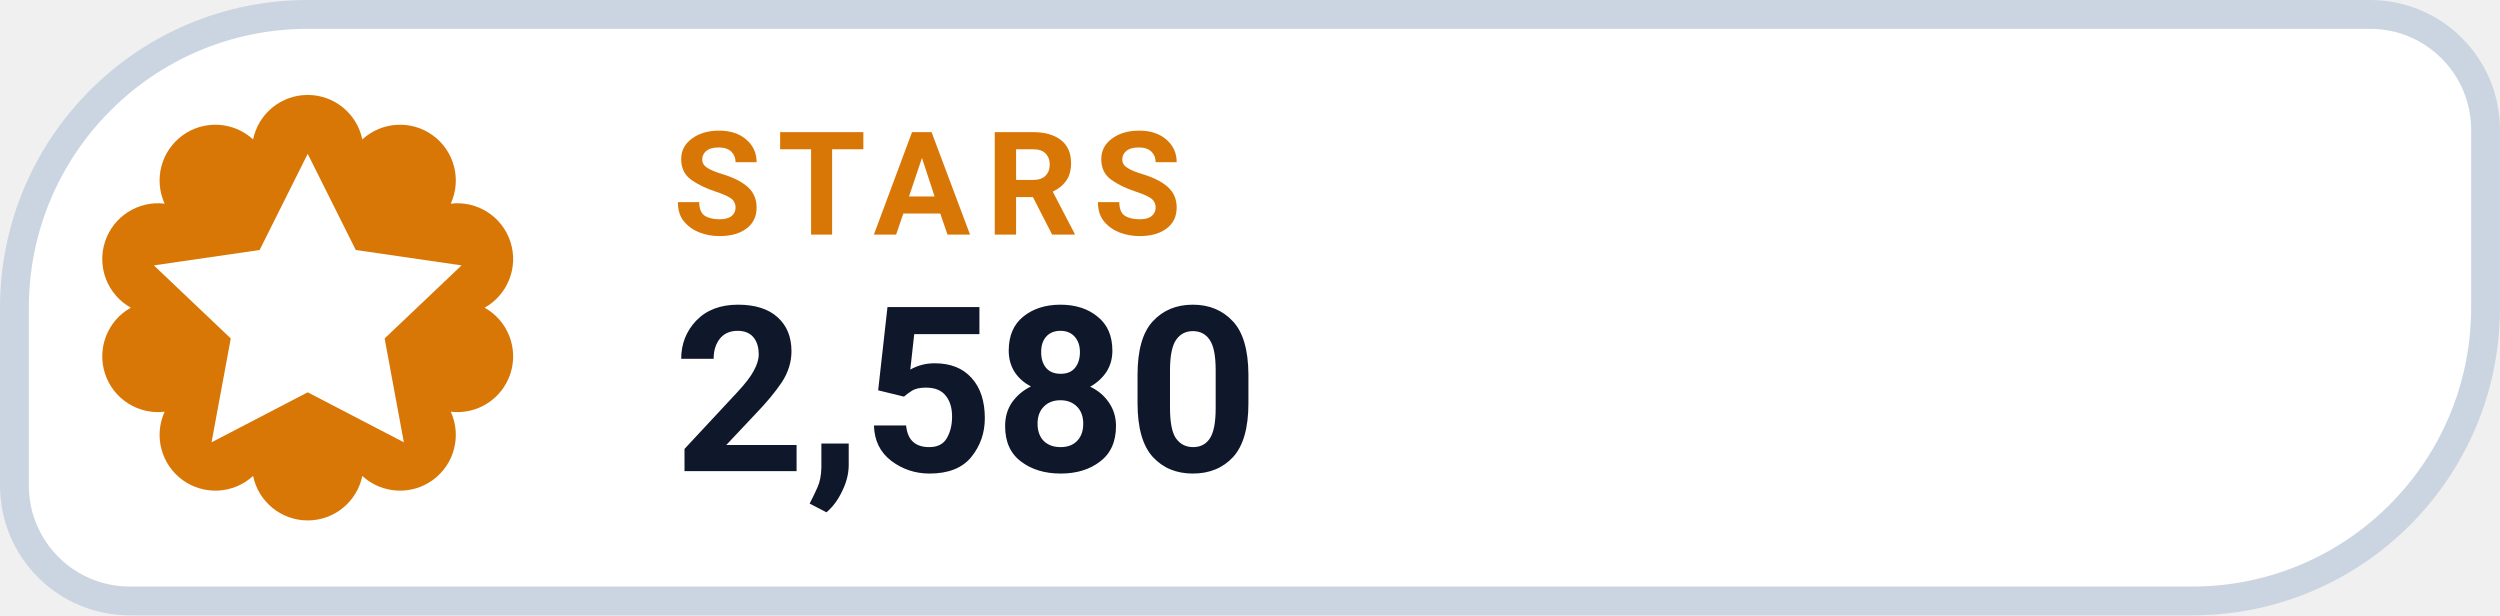
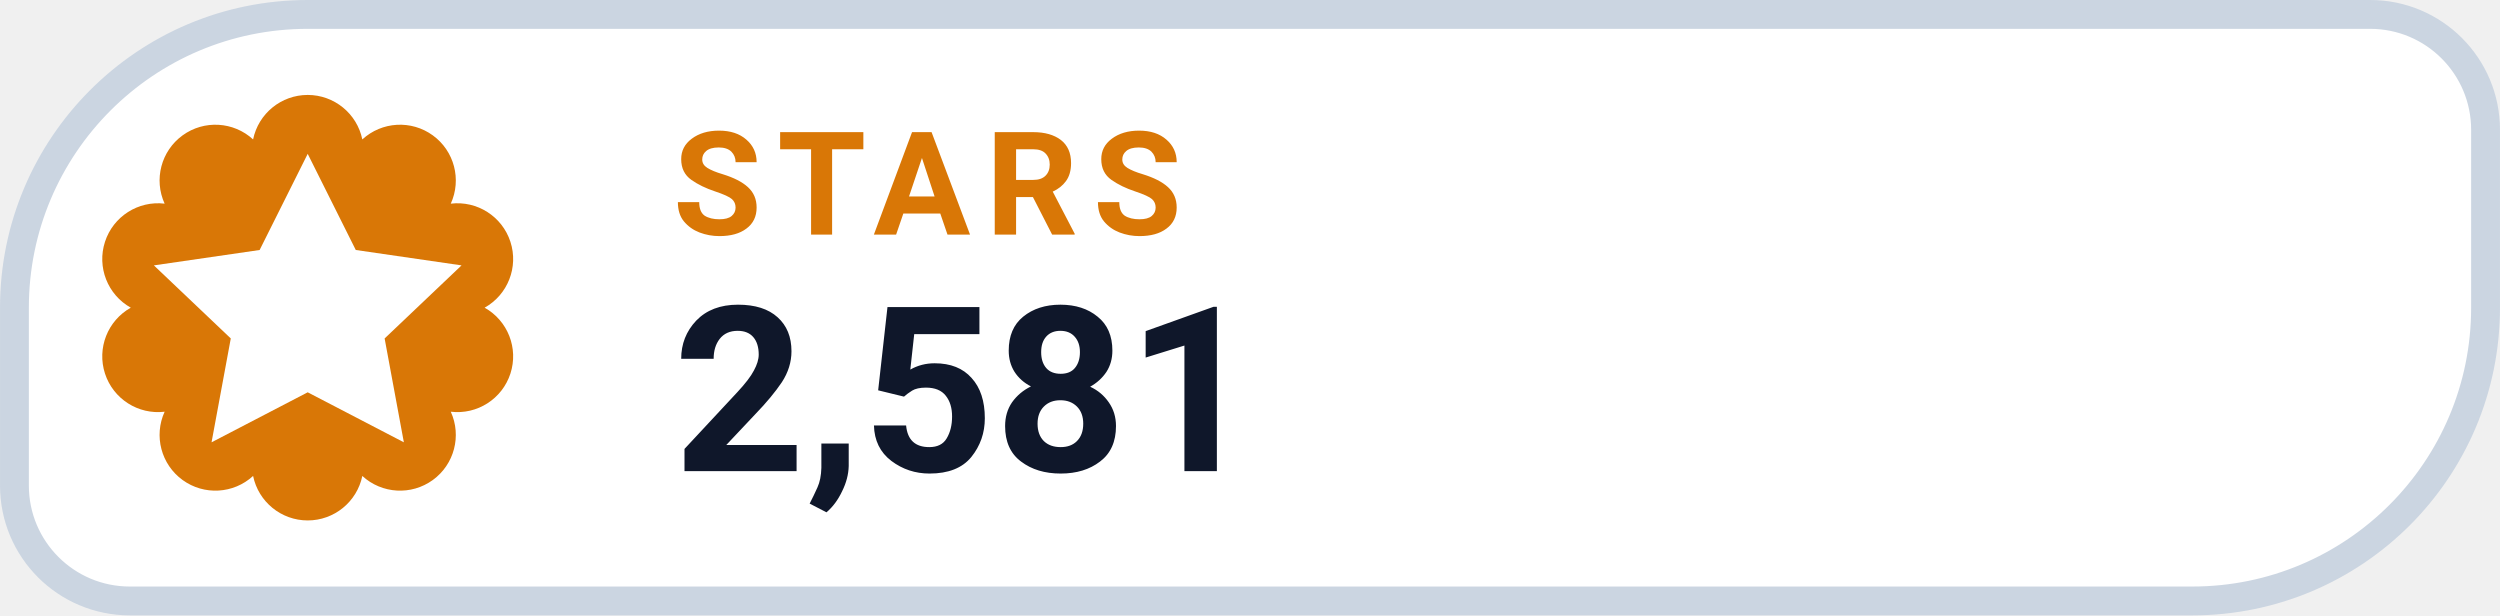
- <svg xmlns="http://www.w3.org/2000/svg" width="126" height="31.015" viewBox="0 0 130 32" role="img" aria-label="STARS 2,580">
+ <svg xmlns="http://www.w3.org/2000/svg" width="126" height="31.015" viewBox="0 0 130 32" role="img" aria-label="STARS 2,581">
  <path d="M 16.00 0.75 H 123.25 A 6.00 6.00 0 0 1 129.25 6.75 V 16.00 A 15.25 15.25 0 0 1 114.00 31.25 H 6.75 A 6.00 6.00 0 0 1 0.75 25.25 V 16.00 A 15.25 15.25 0 0 1 16.00 0.75 Z" fill="#FFFFFF" stroke="#CBD5E1" stroke-width="1.5" />
  <path d="M 13.16 7.25 A 2.90 2.90 0 0 1 18.84 7.25 A 2.90 2.90 0 0 1 23.44 10.59 A 2.90 2.90 0 0 1 25.20 16.00 A 2.90 2.90 0 0 1 23.44 21.41 A 2.90 2.90 0 0 1 18.84 24.75 A 2.90 2.90 0 0 1 13.16 24.75 A 2.90 2.90 0 0 1 8.56 21.41 A 2.90 2.90 0 0 1 6.80 16.00 A 2.90 2.90 0 0 1 8.56 10.59 A 2.90 2.90 0 0 1 13.16 7.25 Z" fill="#D97706" />
  <g transform="translate(16 16)" style="color:#FFFFFF;">
    <path d="M0 -8 l2.5 5 5.5 .8 -4 3.8 1 5.4 -5 -2.6 -5 2.6 1 -5.4 -4 -3.8 5.5 -.8 Z" fill="currentColor" />
  </g>
  <text x="35" y="12.2" fill="#D97706" font-family="-apple-system,BlinkMacSystemFont,'Segoe UI',Roboto,Helvetica,Arial,sans-serif" font-size="7.5" font-weight="700" letter-spacing=".8">STARS</text>
-   <text x="35" y="24.5" fill="#0F172A" font-family="-apple-system,BlinkMacSystemFont,'Segoe UI',Roboto,Helvetica,Arial,sans-serif" font-size="12" font-weight="750">2,580</text>
+   <text x="35" y="24.5" fill="#0F172A" font-family="-apple-system,BlinkMacSystemFont,'Segoe UI',Roboto,Helvetica,Arial,sans-serif" font-size="12" font-weight="750">2,581</text>
</svg>
